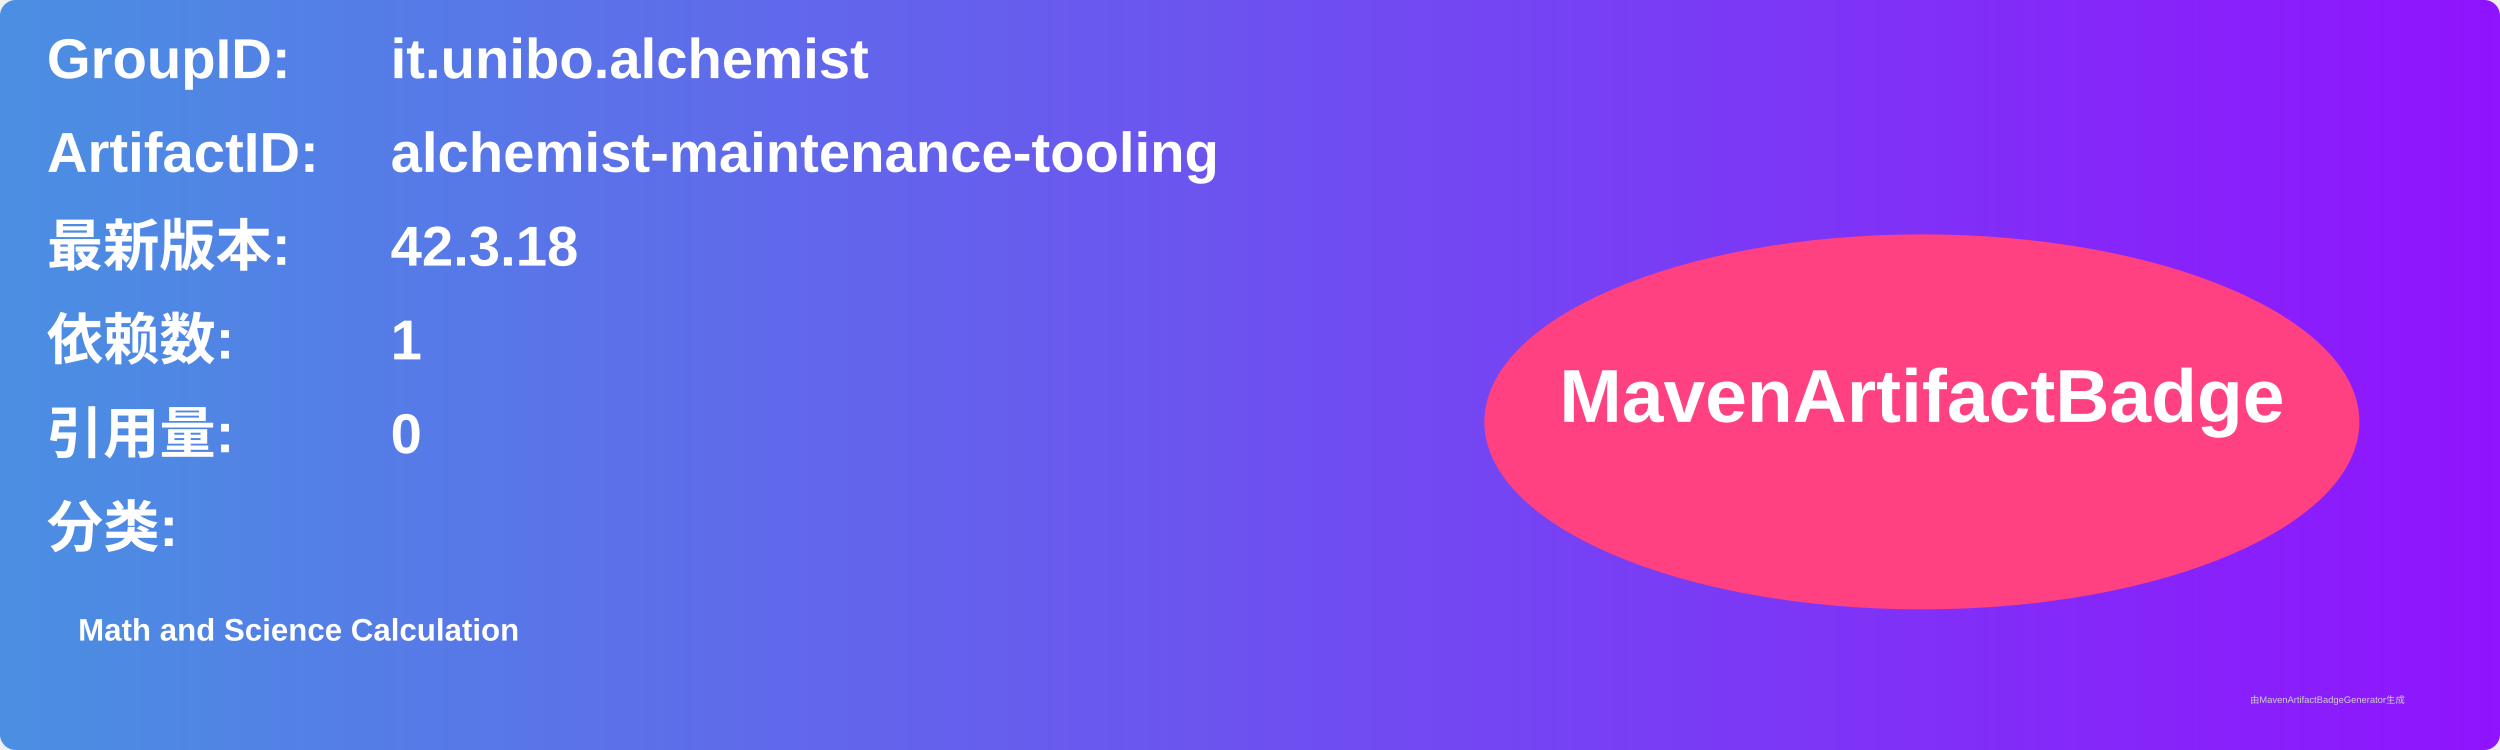
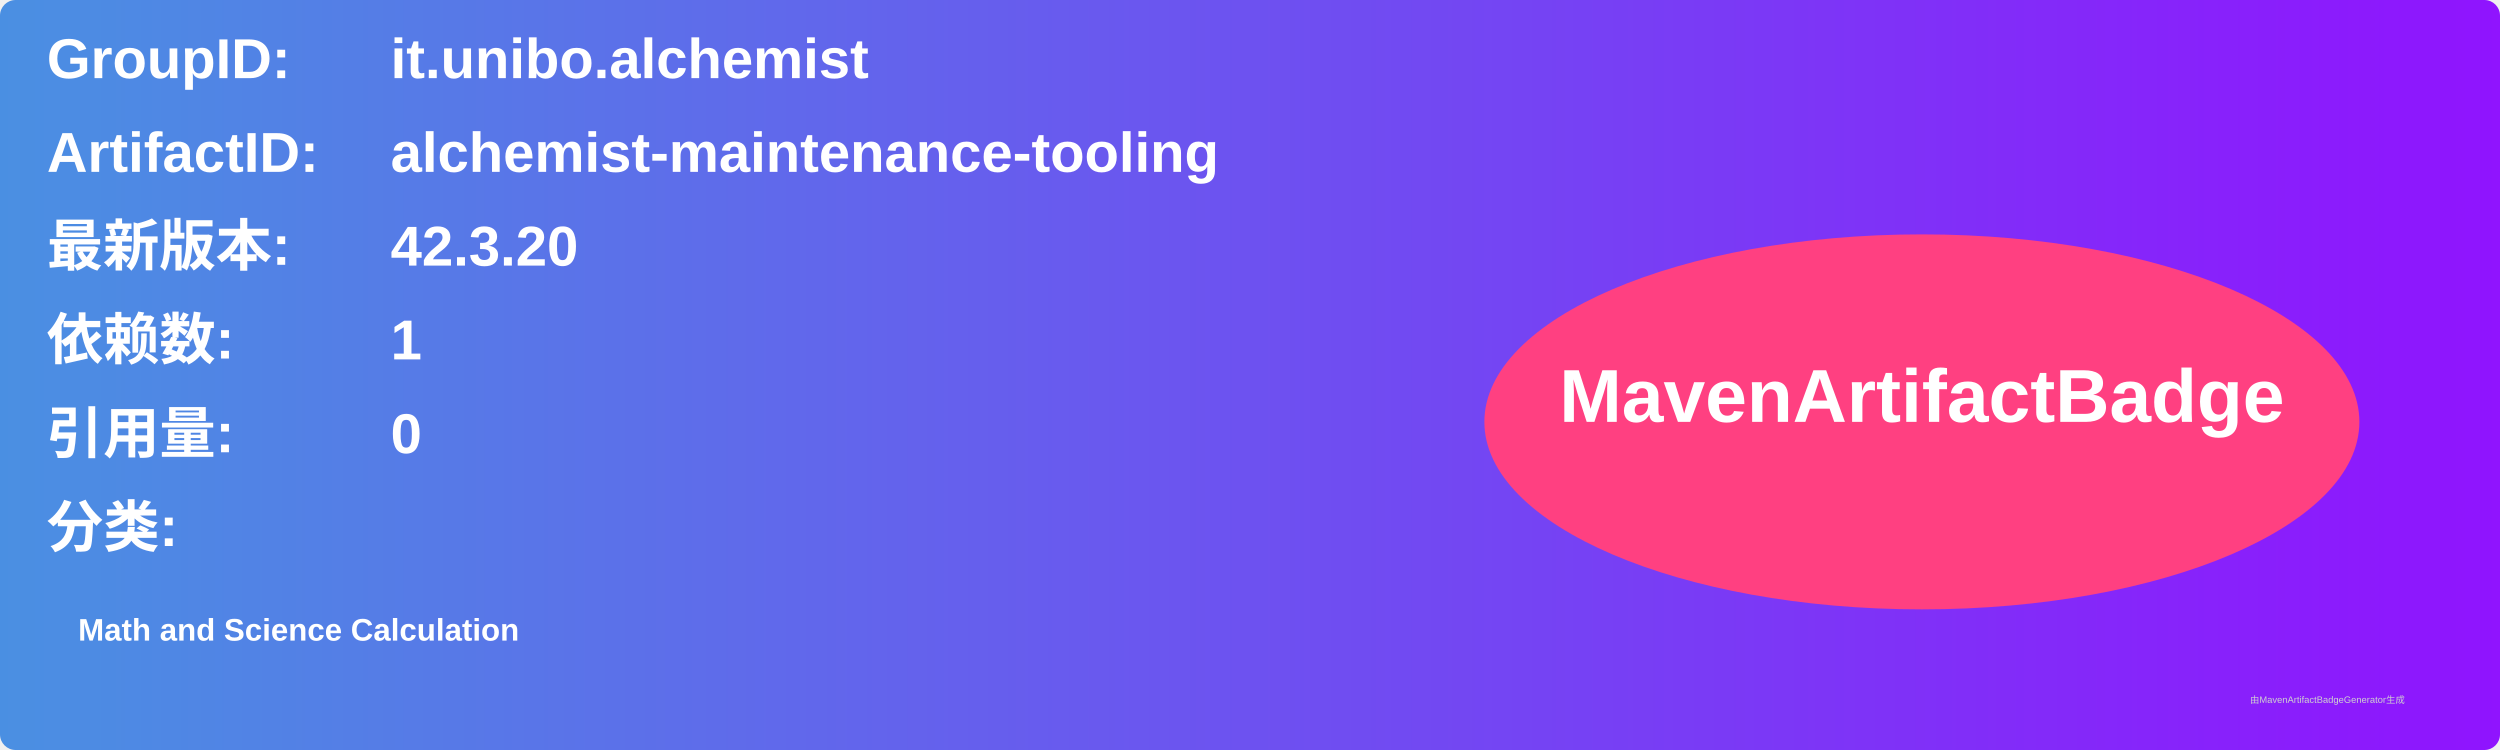
<svg xmlns="http://www.w3.org/2000/svg" width="800" height="240" viewBox="0 0 800 240">
  <linearGradient id="grad" x1="0%" y1="0%" x2="100%" y2="0%">
    <stop offset="0%" stop-color="#4a90e2" />
    <stop offset="100%" stop-color="#9013fe" />
  </linearGradient>
  <rect width="100%" height="100%" rx="5" ry="5" fill="url(#grad)" />
  <g transform="translate(15, 15)">
    <text x="0" y="10" font-family="Arial" font-size="18" fill="white" font-weight="bold" width="260">GroupID:</text>
    <text x="110" y="10" font-family="Arial" font-size="18" fill="white" font-weight="bold" width="460">it.unibo.alchemist</text>
    <text x="0" y="40" font-family="Arial" font-size="18" fill="white" font-weight="bold" width="260">ArtifactID:</text>
    <text x="110" y="40" font-family="Arial" font-size="18" fill="white" font-weight="bold" width="460">alchemist-maintenance-tooling</text>
    <text x="0" y="70" font-family="Arial" font-size="18" fill="white" font-weight="bold">最新版本:</text>
    <text x="110" y="70" font-family="Arial" font-size="18" fill="white" font-weight="bold">
-       <tspan font-weight="bold">42.3.18</tspan>
+       <tspan font-weight="bold">42.3.20</tspan>
    </text>
    <text x="0" y="100" font-family="Arial" font-size="18" fill="white" font-weight="bold">依赖数: </text>
    <text x="110" y="100" font-family="Arial" font-size="18" fill="white">
      <tspan font-weight="bold">1</tspan>
    </text>
    <text x="0" y="130" font-family="Arial" font-size="18" fill="white" font-weight="bold">引用量: </text>
    <text x="110" y="130" font-family="Arial" font-size="18" fill="white">
      <tspan font-weight="bold">0</tspan>
    </text>
    <text x="0" y="160" font-family="Arial" font-size="18" fill="white" font-weight="bold">分类:</text>
    <text x="10" y="190" font-family="Arial" font-size="10" fill="white">
      <tspan font-weight="bold">Math and Science Calculation</tspan>
    </text>
    <ellipse cx="600" cy="120" rx="140" ry="60" fill="#ff4081" />
    <text x="600" y="120" text-anchor="middle" font-family="Arial" font-size="24" fill="white" font-weight="bold">MavenArtifactBadge</text>
  </g>
  <text x="720" y="225" font-family="Arial" font-size="3" fill="#d0d0d0">由MavenArtifactBadgeGenerator生成</text>
</svg>
